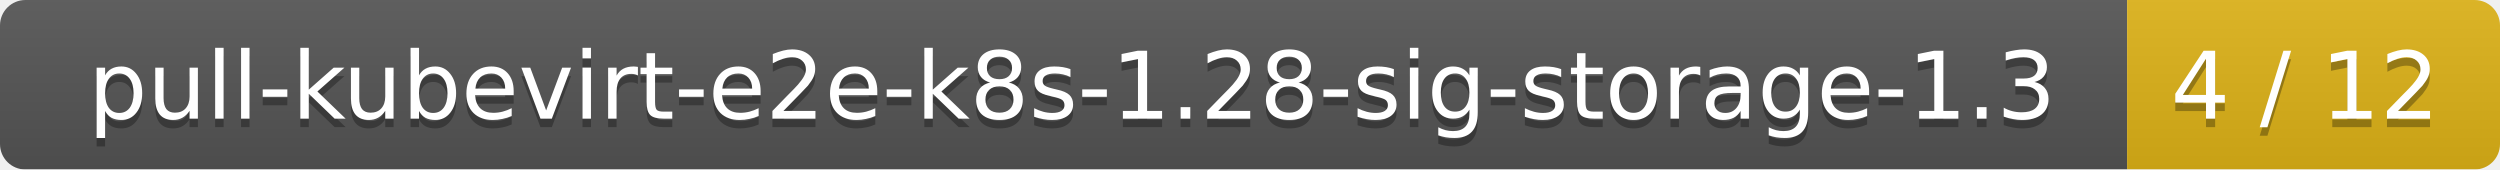
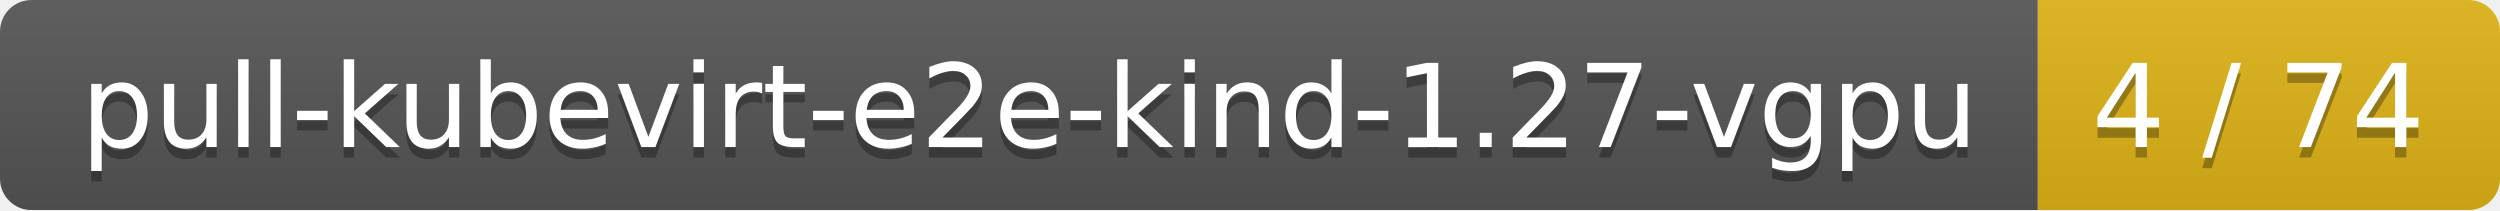
- <svg xmlns="http://www.w3.org/2000/svg" width="295" height="20">
+ <svg xmlns="http://www.w3.org/2000/svg" width="238" height="20">
  <linearGradient id="smooth" x2="0" y2="100%">
    <stop offset="0" stop-color="#bbb" stop-opacity=".1" />
    <stop offset="1" stop-opacity=".1" />
  </linearGradient>
  <mask id="round">
-     <rect width="295" height="20" rx="3" fill="#fff" />
+     <rect width="238" height="20" rx="3" fill="#fff" />
  </mask>
  <g mask="url(#round)">
-     <rect width="251" height="20" fill="#555" />
-     <rect x="251" width="44" height="20" fill="#dfb317" />
-     <rect width="295" height="20" fill="url(#smooth)" />
+     <rect width="194" height="20" fill="#555" />
+     <rect x="194" width="44" height="20" fill="#dfb317" />
+     <rect width="238" height="20" fill="url(#smooth)" />
  </g>
  <g fill="#fff" text-anchor="middle" font-family="DejaVu Sans,Verdana,Geneva,sans-serif" font-size="11">
-     <text x="126.5" y="15" fill="#010101" fill-opacity=".3">pull-kubevirt-e2e-k8s-1.28-sig-storage-1.3</text>
-     <text x="126.5" y="14">pull-kubevirt-e2e-k8s-1.28-sig-storage-1.3</text>
-     <text x="272" y="15" fill="#010101" fill-opacity=".3">4 / 12</text>
-     <text x="272" y="14">4 / 12</text>
+     <text x="98" y="15" fill="#010101" fill-opacity=".3">pull-kubevirt-e2e-kind-1.27-vgpu</text>
+     <text x="98" y="14">pull-kubevirt-e2e-kind-1.27-vgpu</text>
+     <text x="215" y="15" fill="#010101" fill-opacity=".3">4 / 74</text>
+     <text x="215" y="14">4 / 74</text>
  </g>
</svg>
